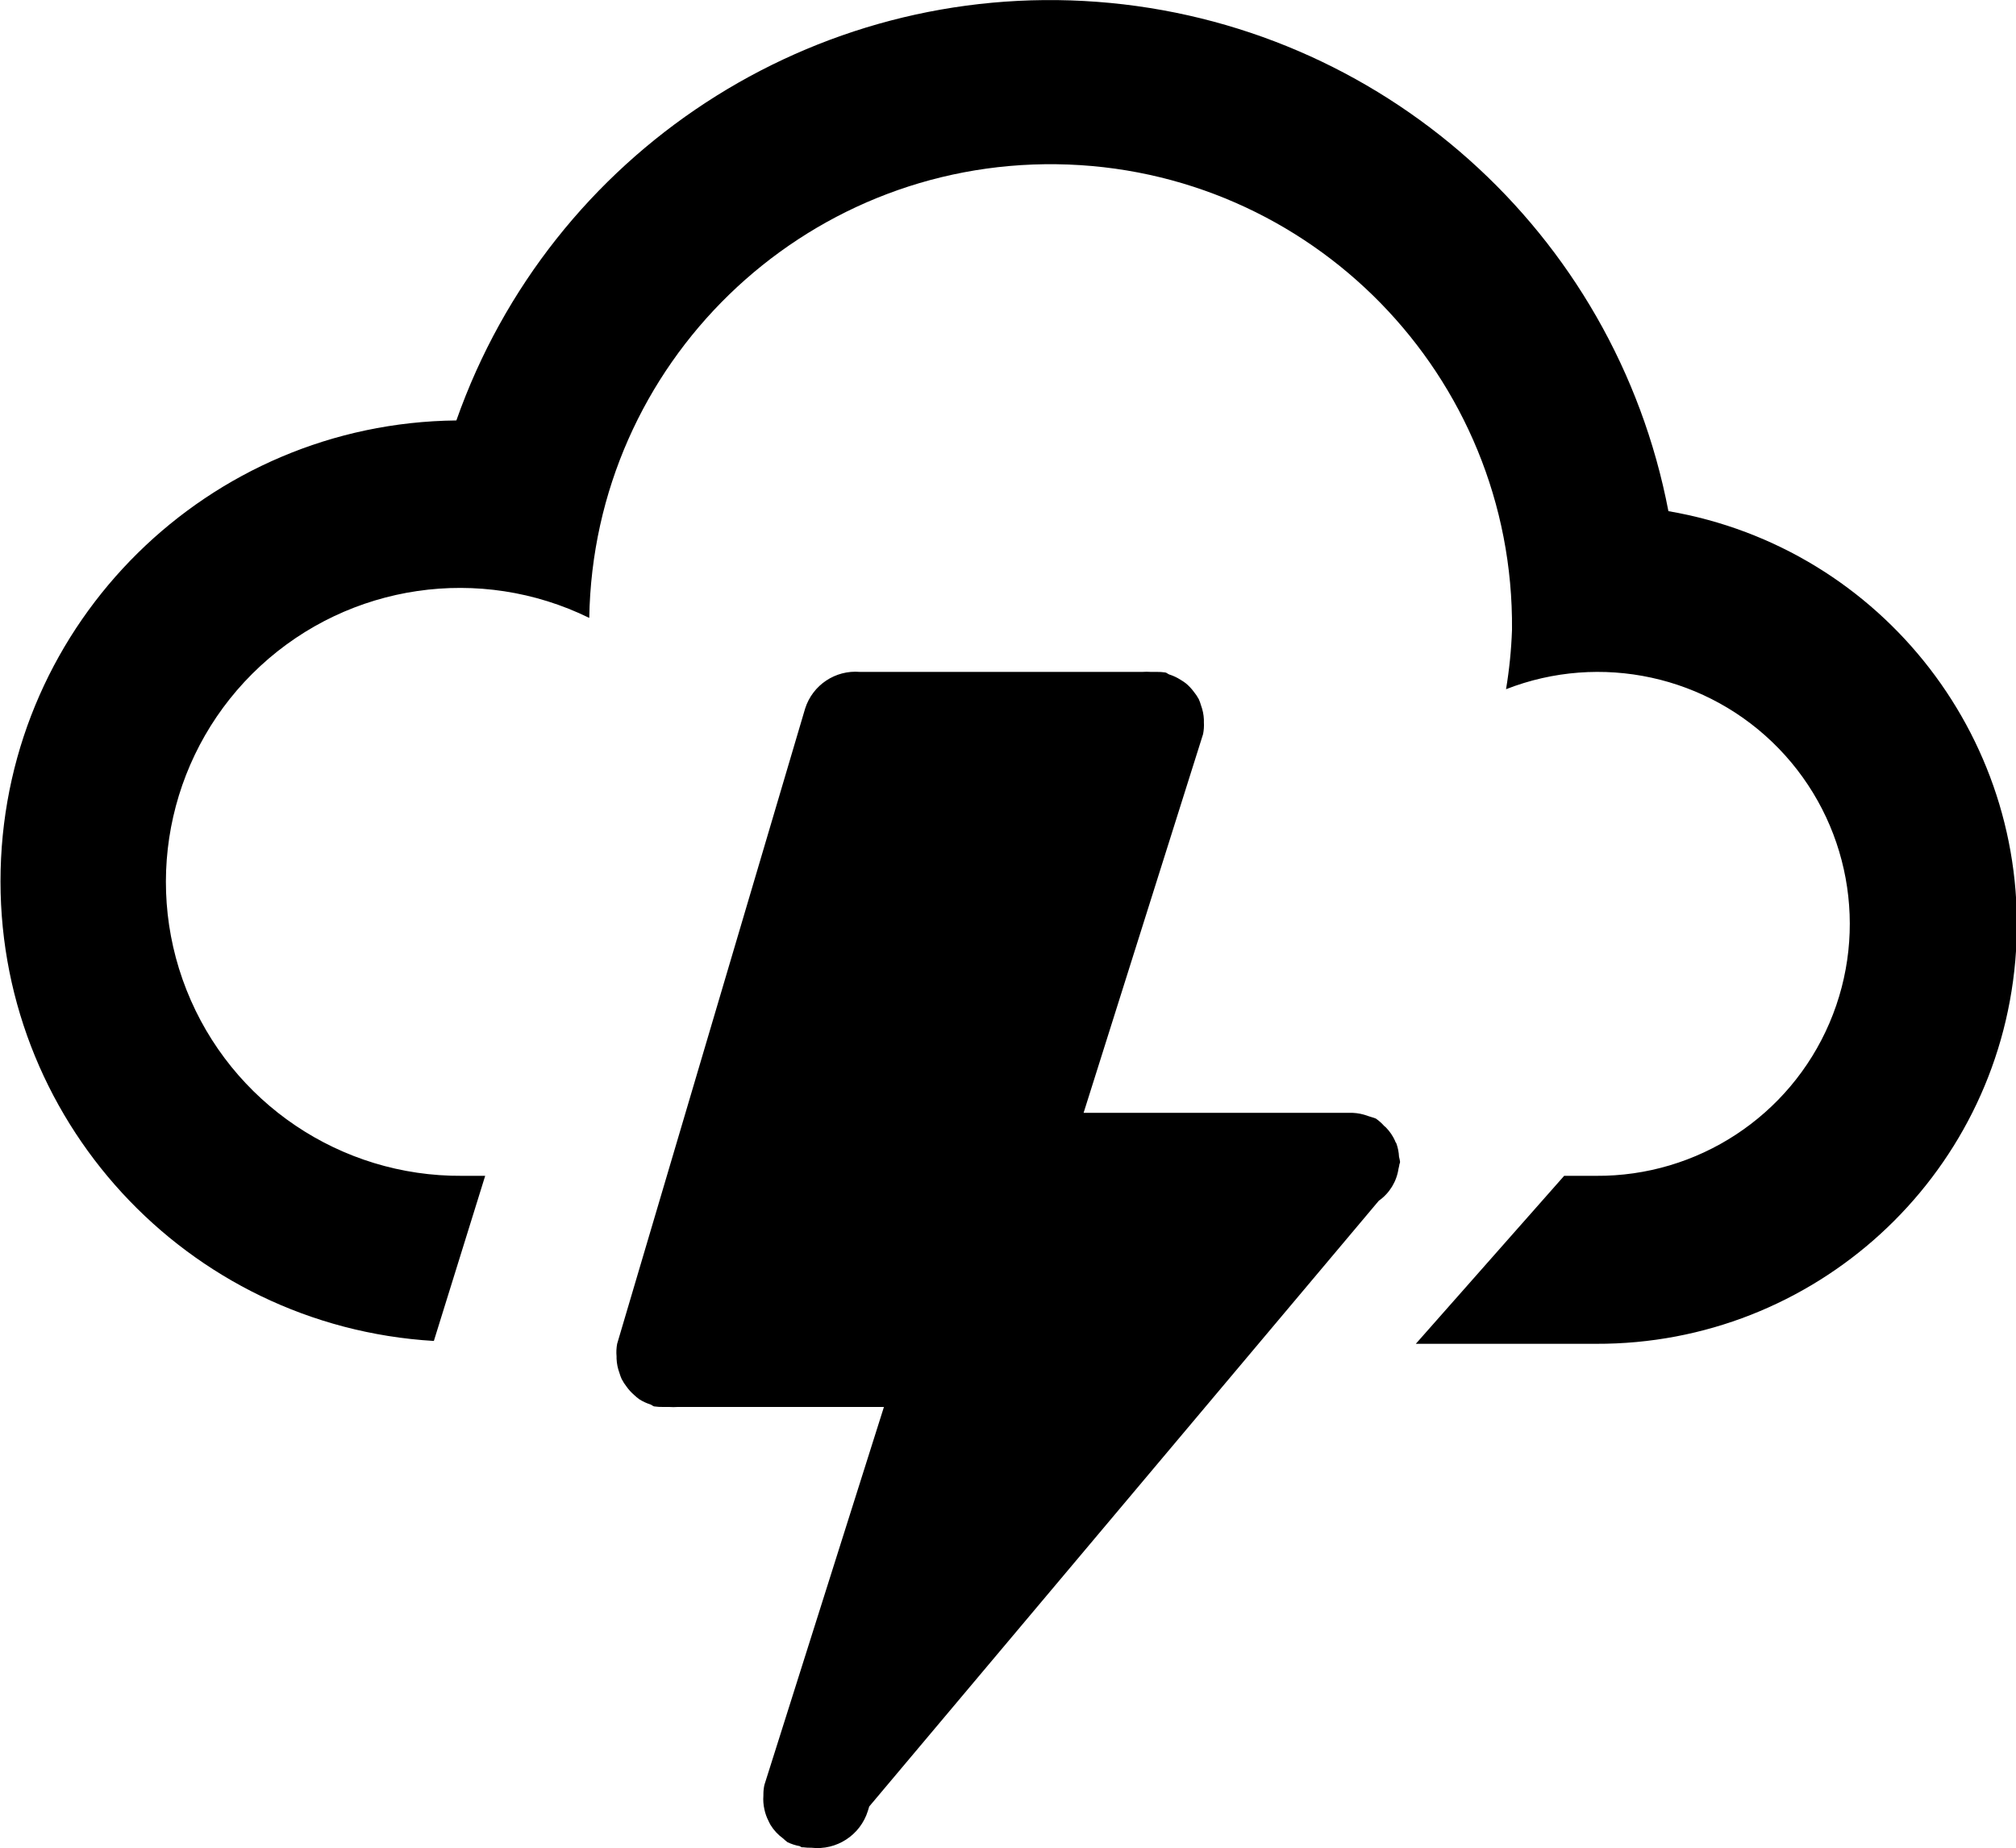
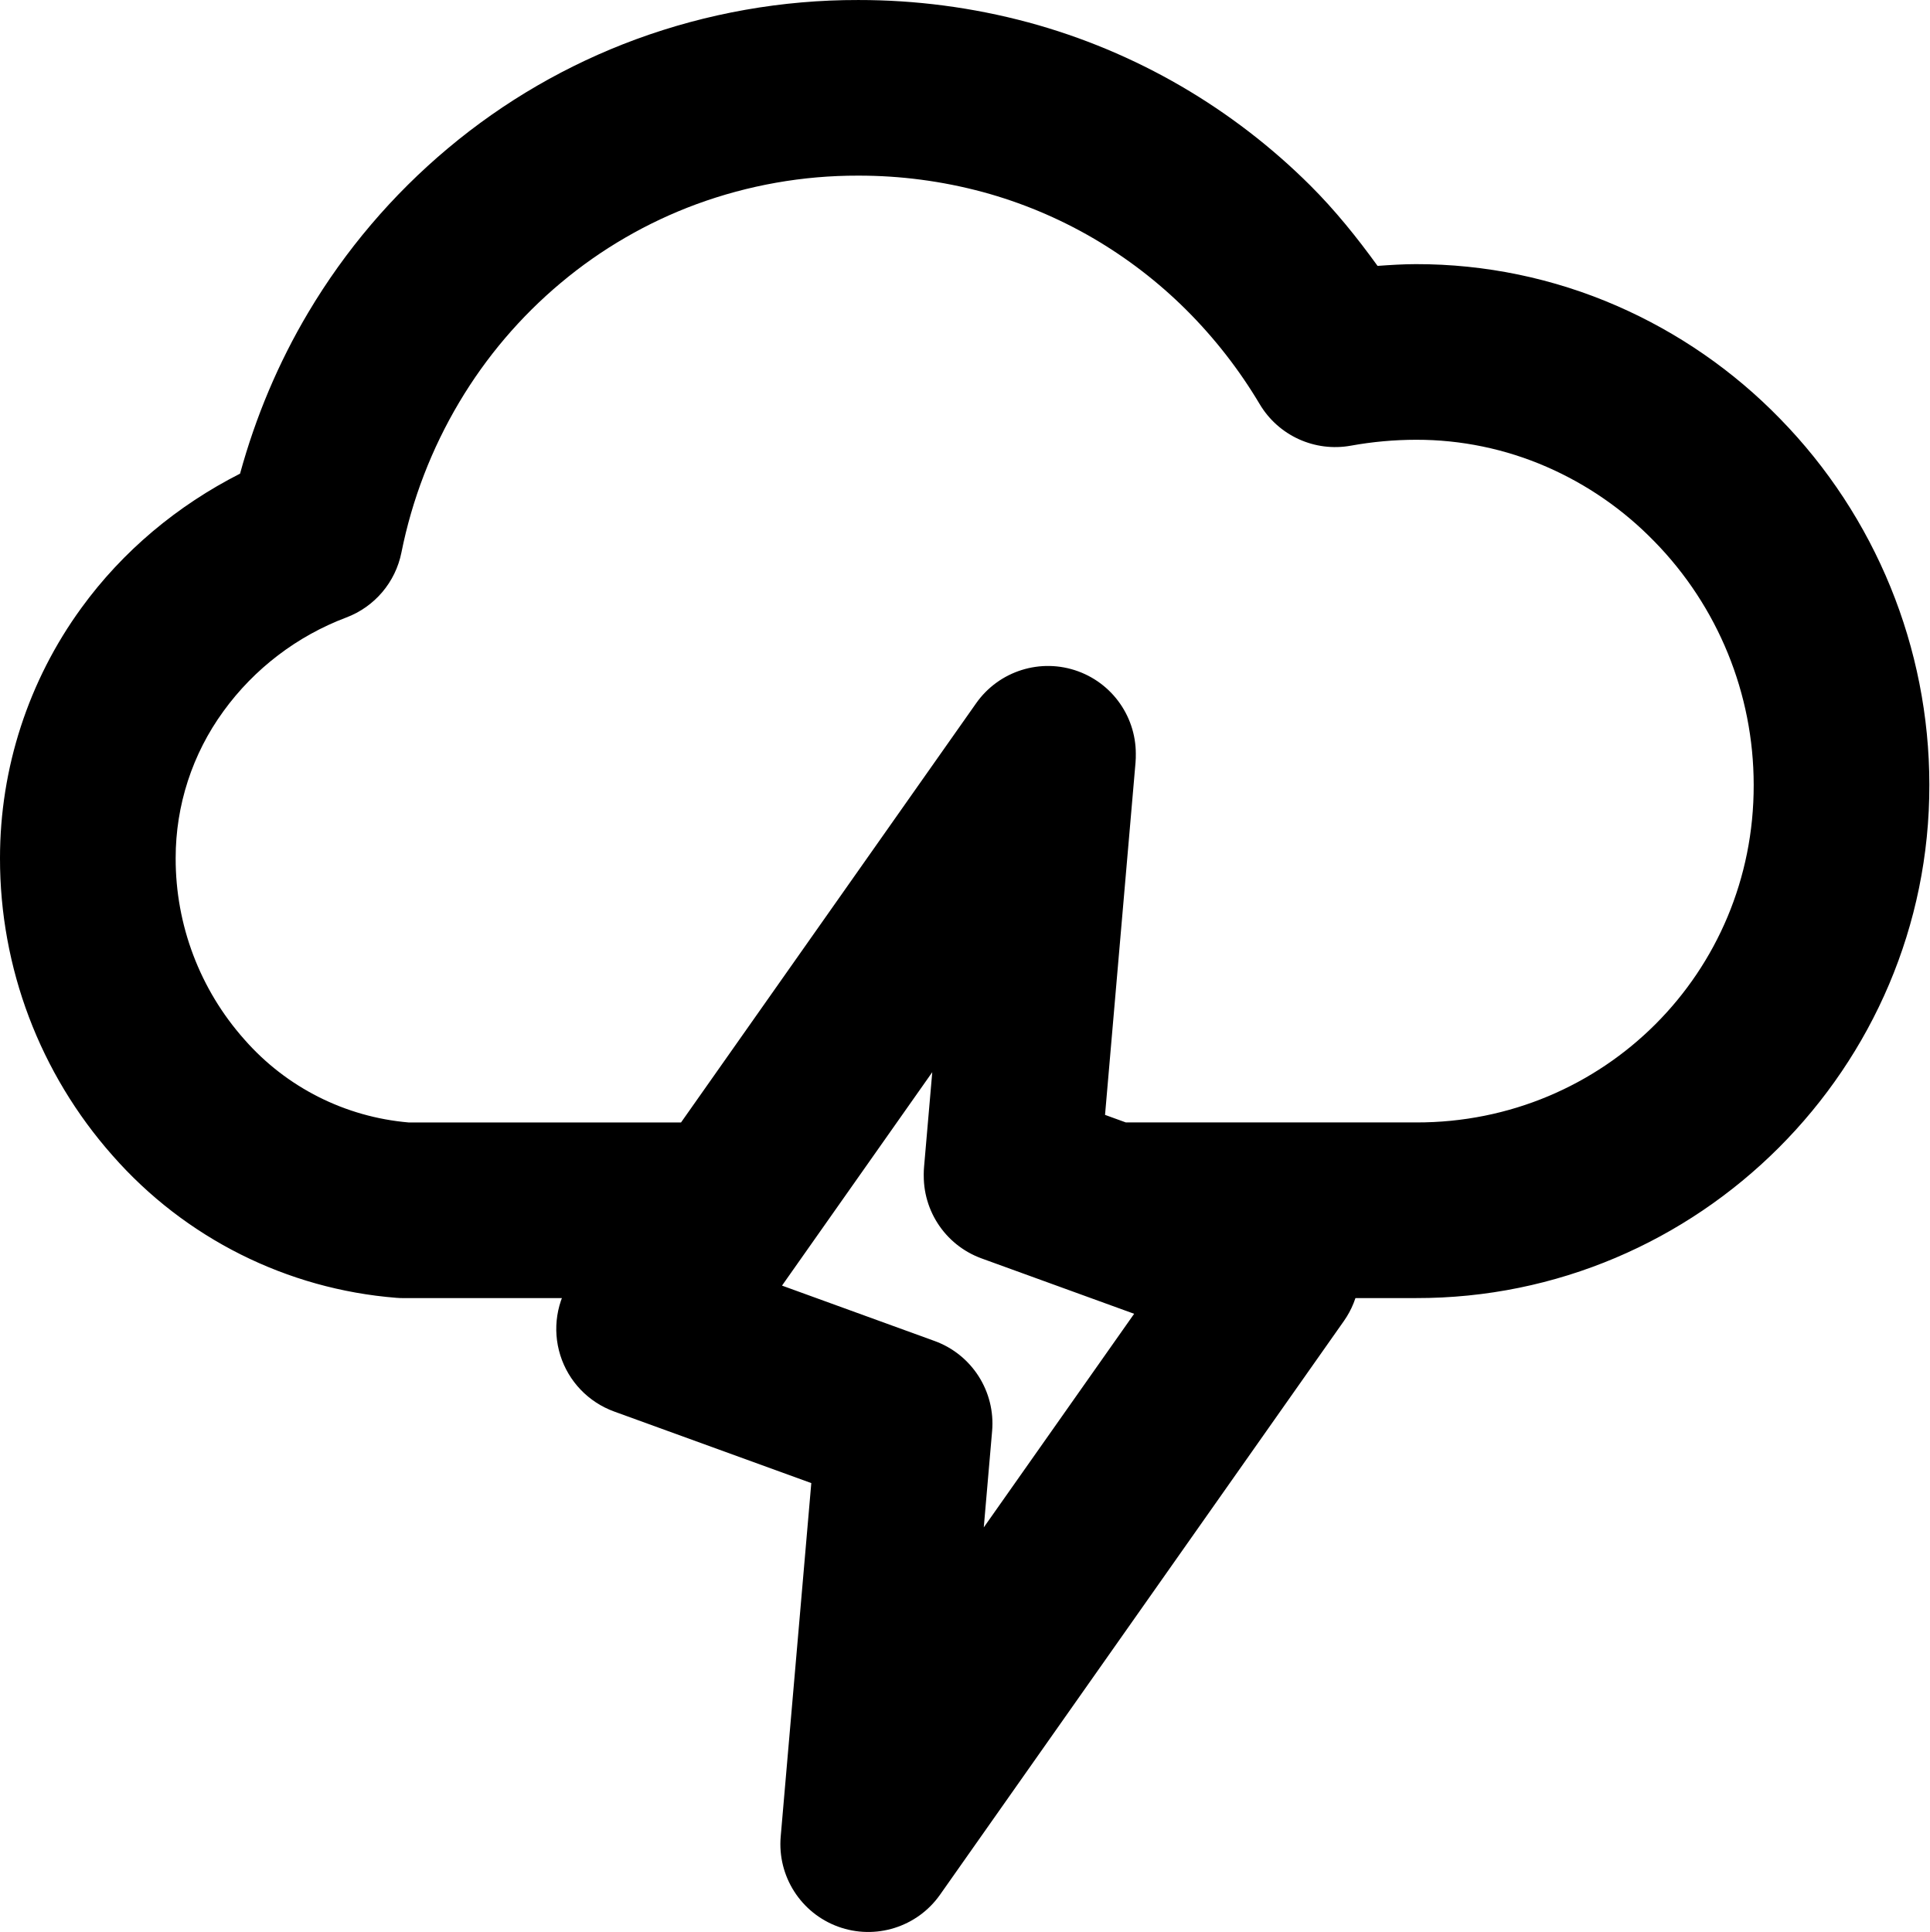
- <svg xmlns="http://www.w3.org/2000/svg" width="24" height="22" viewBox="0 0 24 22">
-   <defs>
-     <style>
-       .cls-1 {
-         fill-rule: evenodd;
-       }
-     </style>
-   </defs>
-   <path id="bolt" class="cls-1" d="M19,17H16.855l1.766-2H19a3,3,0,1,0-1.071-5.794A5.439,5.439,0,0,0,18,8.5,5.493,5.493,0,0,0,7.015,8.357,3.5,3.5,0,1,0,5.5,15H5.776L5.165,16.966a5.485,5.485,0,0,1,.268-10.96,7.494,7.494,0,0,1,14.429,1.08A4.993,4.993,0,0,1,19,17ZM7.347,17L9.585,9.436A0.629,0.629,0,0,1,10.237,9L10.25,9H13.6a0.681,0.681,0,0,1,.1,0H13.75c0.008,0,.015,0,0.023,0a0.639,0.639,0,0,1,.094.006c0.019,0,.033.017,0.051,0.024a0.562,0.562,0,0,1,.135.063,0.613,0.613,0,0,1,.063.042,0.566,0.566,0,0,1,.095.1,0.584,0.584,0,0,1,.06.089,0.558,0.558,0,0,1,.027.075,0.549,0.549,0,0,1,.034.167s0,0.007,0,.011,0,0.014,0,.022a0.544,0.544,0,0,1-.01.143L12.9,14.25h3.187c0.005,0,.01,0,0.015,0a0.586,0.586,0,0,1,.182.037c0.014,0.005.028,0.008,0.041,0.013a0.54,0.54,0,0,1,.054.018,0.55,0.55,0,0,1,.1.089c0.007,0.006.015,0.011,0.021,0.018a0.548,0.548,0,0,1,.109.161c0,0.009.01,0.018,0.014,0.027a0.539,0.539,0,0,1,.032.16,0.553,0.553,0,0,1,.012.057c0,0.01,0,.018-0.006.027a0.535,0.535,0,0,1-.012.058,0.568,0.568,0,0,1-.235.382l-6.066,7.212-0.016.052A0.63,0.63,0,0,1,9.658,23a0.575,0.575,0,0,1-.093-0.005H9.549c-0.011,0-.019-0.01-0.029-0.014a0.571,0.571,0,0,1-.145-0.047,0.553,0.553,0,0,1-.053-0.045h0a0.557,0.557,0,0,1-.15-0.162c-0.009-.015-0.015-0.03-0.023-0.046A0.54,0.54,0,0,1,9.1,22.543a0.552,0.552,0,0,1-.012-0.164c0-.005,0-0.011,0-0.016A0.538,0.538,0,0,1,9.1,22.252l1.423-4.5H8.067a0.687,0.687,0,0,1-.1,0H7.917c-0.008,0-.015,0-0.023,0a0.633,0.633,0,0,1-.1-0.006c-0.019,0-.033-0.018-0.051-0.024a0.563,0.563,0,0,1-.133-0.062A0.627,0.627,0,0,1,7.55,17.61a0.568,0.568,0,0,1-.091-0.1A0.575,0.575,0,0,1,7.4,17.418a0.558,0.558,0,0,1-.025-0.069,0.551,0.551,0,0,1-.035-0.173s0-.006,0-0.009,0-.011,0-0.017A0.546,0.546,0,0,1,7.347,17Z" transform="translate(0 -1)" />
+ <svg xmlns="http://www.w3.org/2000/svg" width="263.595" height="264.004" viewBox="0 0 263.595 264.004" version="1.1" id="svg8">
+   <defs id="defs12" />
+   <g transform="translate(-1 0)" id="g6">
+     <path id="path4" style="color:#000000;font-style:normal;font-variant:normal;font-weight:normal;font-stretch:normal;font-size:medium;line-height:normal;font-family:sans-serif;font-variant-ligatures:normal;font-variant-position:normal;font-variant-caps:normal;font-variant-numeric:normal;font-variant-alternates:normal;font-feature-settings:normal;text-indent:0;text-align:start;text-decoration:none;text-decoration-line:none;text-decoration-style:solid;text-decoration-color:#000000;letter-spacing:normal;word-spacing:normal;text-transform:none;writing-mode:lr-tb;direction:ltr;text-orientation:mixed;dominant-baseline:auto;baseline-shift:baseline;text-anchor:start;white-space:normal;shape-padding:0;clip-rule:nonzero;display:inline;overflow:visible;visibility:visible;opacity:1;isolation:auto;mix-blend-mode:normal;color-interpolation:sRGB;color-interpolation-filters:linearRGB;solid-color:#000000;solid-opacity:1;vector-effect:none;fill:#000000;fill-opacity:1;fill-rule:nonzero;stroke:none;stroke-width:24;stroke-linecap:round;stroke-linejoin:round;stroke-miterlimit:4;stroke-dasharray:none;stroke-dashoffset:0;stroke-opacity:1;color-rendering:auto;image-rendering:auto;shape-rendering:auto;text-rendering:auto;enable-background:accumulate" d="m 143.662,91.214 a 12.001,12.001 0 0 0 -9.293,5.08 L 79.188,174.692 a 12.001,12.001 0 0 0 5.717,18.188 l 26.939,9.781 -4.18,48.305 a 12.001,12.001 0 0 0 21.77,7.941 l 55.18,-78.4 a 12.001,12.001 0 0 0 -5.719,-18.186 l -26.936,-9.779 4.18,-48.307 A 12.001,12.001 0 0 0 143.662,91.214 Z m -15.27,55.268 -1.139,13.166 a 12.001,12.001 0 0 0 7.861,12.314 l 20.84,7.564 -20.545,29.189 1.139,-13.158 a 12.001,12.001 0 0 0 -7.861,-12.314 l -20.844,-7.568 z M 118.262,0.002 C 107.9,-0.018 97.616,1.799 87.889,5.371 A 12.001,12.001 0 0 0 87.879,5.375 C 78.526,8.82 69.837,13.857 62.201,20.264 54.619,26.616 48.166,34.205 43.113,42.709 c -4.098,6.888 -7.201,14.302 -9.316,22.014 -8.536,4.341 -16.014,10.55 -21.678,18.35 -0.001,0.002 -0.003,0.004 -0.004,0.006 C 4.888,93.007 0.995,104.977 1,117.258 c -0.024,14.972 5.452,29.438 15.379,40.645 9.902,11.281 23.823,18.261 38.787,19.443 a 12.001,12.001 0 0 0 0.945,0.037 h 3.988 a 12.001,12.001 0 0 0 0.039,-0.002 h 40.137 a 12.001,12.001 0 0 0 9.814,-5.094 l 18.301,-26.002 -1.139,13.16 a 12.001,12.001 0 0 0 7.861,12.314 l 13.5,4.9 a 12.001,12.001 0 0 0 4.094,0.721 h 41.721 c 38.64,0.087 70.247,-31.515 70.172,-70.152 v -0.01 C 264.586,88.526 257.258,70.57 244.188,57.207 237.834,50.675 230.269,45.442 221.916,41.801 l -0.002,-0.002 c -8.668,-3.779 -18.025,-5.721 -27.48,-5.705 h -0.004 c -1.743,0.003 -3.482,0.115 -5.219,0.24 -2.804,-3.875 -5.8,-7.605 -9.193,-10.988 a 12.001,12.001 0 0 0 -0.004,-0.004 c -5.278,-5.258 -11.209,-9.816 -17.646,-13.566 a 12.001,12.001 0 0 0 -0.006,-0.004 C 155.82,7.967 148.808,5.038 141.504,3.061 a 12.001,12.001 0 0 0 -0.018,-0.004 C 133.913,1.019 126.104,-0.007 118.262,0.002 Z M 118.234,24 a 12.001,12.001 0 0 0 0.043,0 c 5.73,-0.008 11.437,0.743 16.971,2.232 6.1e-4,1.66e-4 0.001,-1.66e-4 0.002,0 5.268,1.428 10.326,3.541 15.045,6.285 4.662,2.717 8.958,6.02 12.781,9.828 3.869,3.858 7.239,8.185 10.031,12.881 a 12.001,12.001 0 0 0 12.457,5.674 c 2.938,-0.533 5.917,-0.802 8.902,-0.807 a 12.001,12.001 0 0 0 0.004,0 c 6.143,-0.011 12.221,1.25 17.852,3.705 a 12.001,12.001 0 0 0 0.002,0.002 c 5.504,2.399 10.485,5.847 14.67,10.152 a 12.001,12.001 0 0 0 0.029,0.027 c 8.7,8.891 13.569,20.822 13.576,33.262 a 12.001,12.001 0 0 0 0,0.021 c 0.057,25.638 -20.479,46.175 -46.117,46.117 a 12.001,12.001 0 0 0 -0.027,0 h -39.637 l -2.861,-1.039 4.18,-48.307 A 12.001,12.001 0 0 0 134.369,96.094 L 94.047,153.381 h -33.939 -0.012 a 12.001,12.001 0 0 0 -0.039,0.002 H 56.848 C 48.184,152.643 40.144,148.604 34.406,142.062 a 12.001,12.001 0 0 0 -0.045,-0.051 C 28.312,135.194 24.982,126.4 25,117.285 a 12.001,12.001 0 0 0 0,-0.031 c -0.004,-7.208 2.279,-14.228 6.521,-20.055 a 12.001,12.001 0 0 0 0.01,-0.016 c 4.222,-5.817 10.054,-10.266 16.779,-12.803 a 12.001,12.001 0 0 0 7.533,-8.873 c 1.45,-7.243 4.121,-14.186 7.898,-20.533 a 12.001,12.001 0 0 0 0.004,-0.008 C 67.418,48.786 72.108,43.272 77.619,38.656 a 12.001,12.001 0 0 0 0.008,-0.006 C 83.14,34.026 89.41,30.389 96.162,27.9 103.231,25.305 110.704,23.984 118.234,24 Z" />
+   </g>
</svg>
